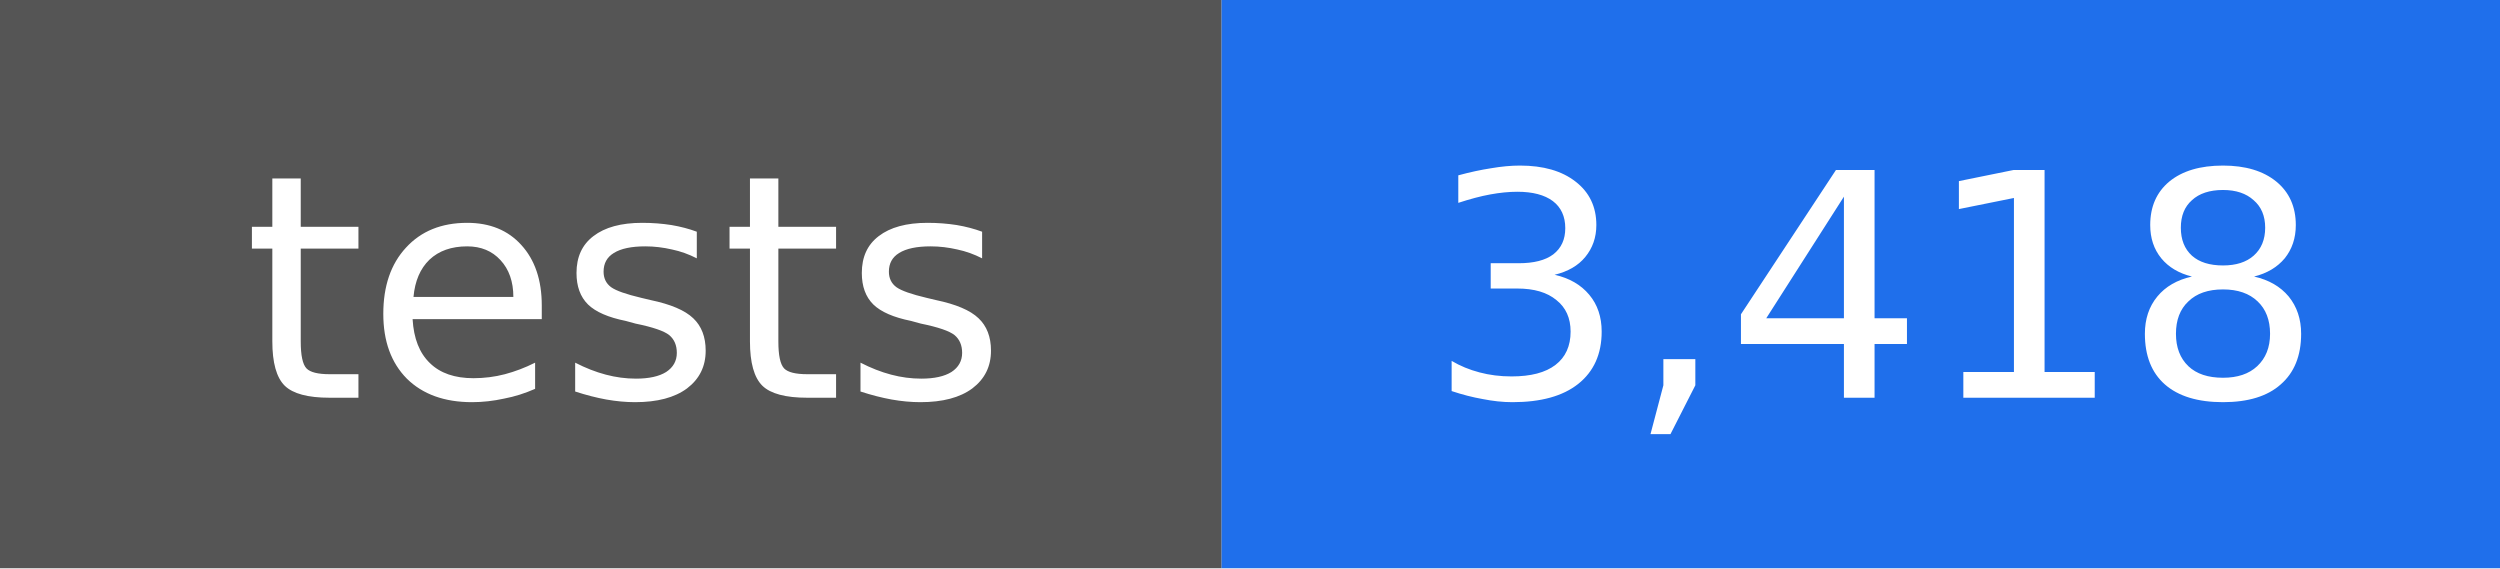
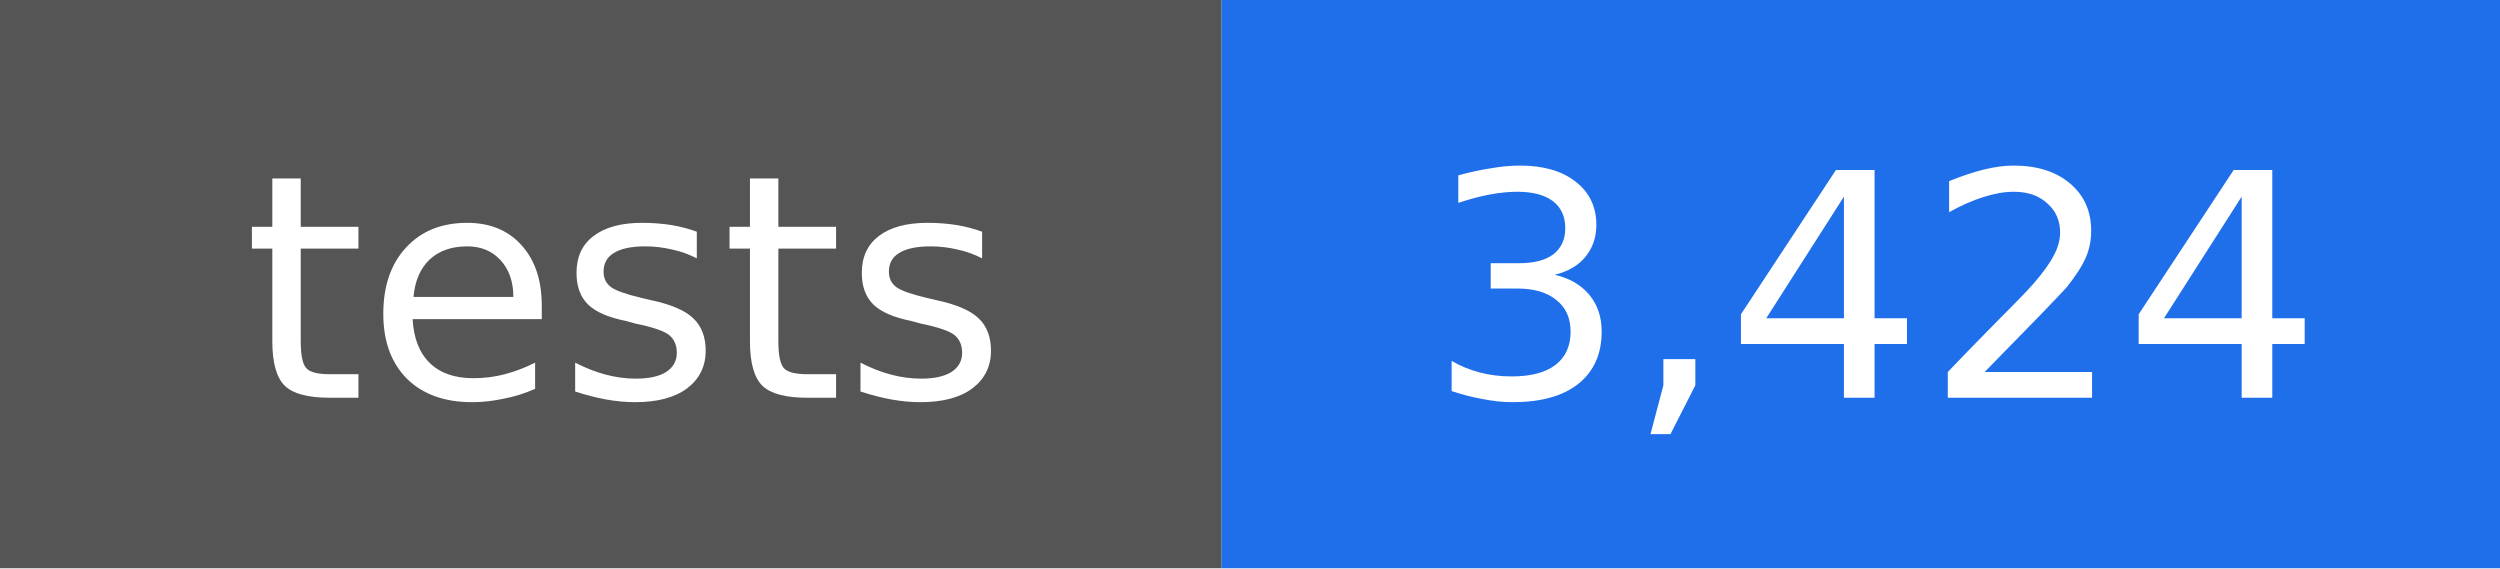
- <svg xmlns="http://www.w3.org/2000/svg" width="88" height="20" viewBox="0 0 88 20" role="img" aria-label="tests: 3,418">
+ <svg xmlns="http://www.w3.org/2000/svg" width="88" height="20" viewBox="0 0 88 20" role="img" aria-label="tests: 3,424">
  <rect width="43" height="20" fill="#555555" />
  <rect x="43" width="45" height="20" fill="#1f6feb" />
  <g fill="#ffffff" text-anchor="middle" font-family="DejaVu Sans, Verdana, sans-serif" font-size="11">
    <text x="22" y="14">tests</text>
-     <text x="66" y="14">3,418</text>
+     <text x="66" y="14">3,424</text>
  </g>
</svg>
